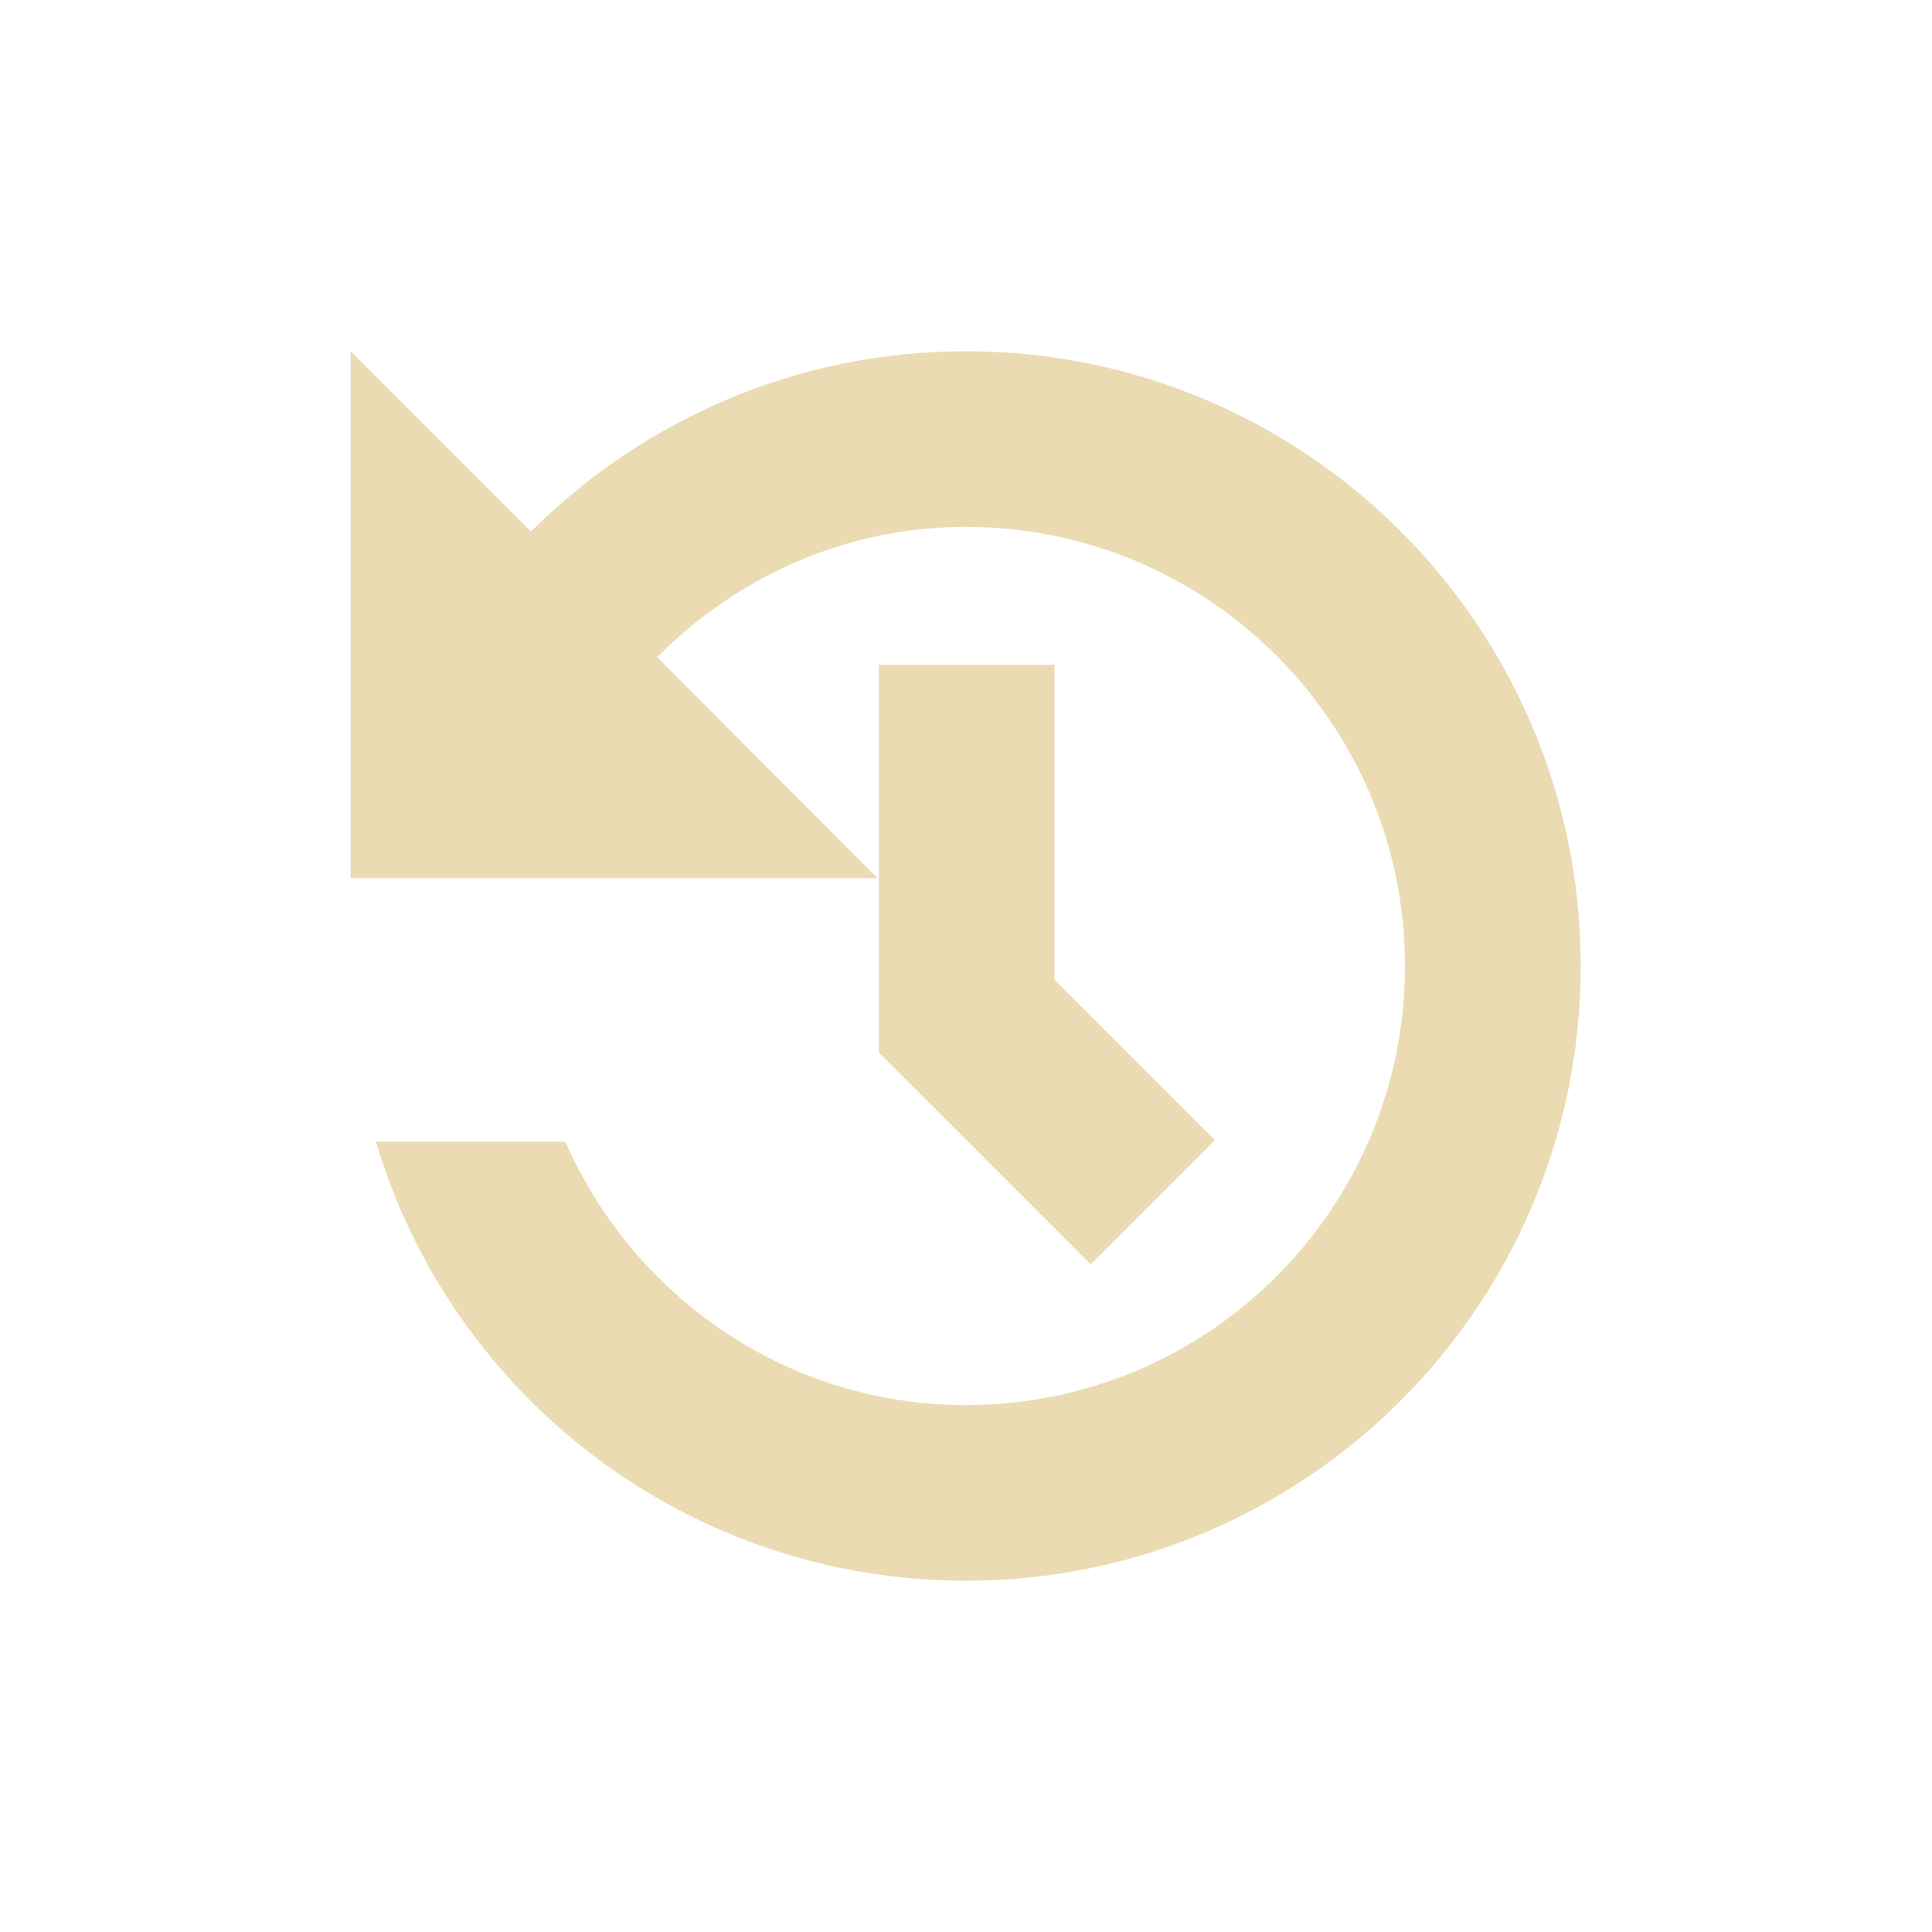
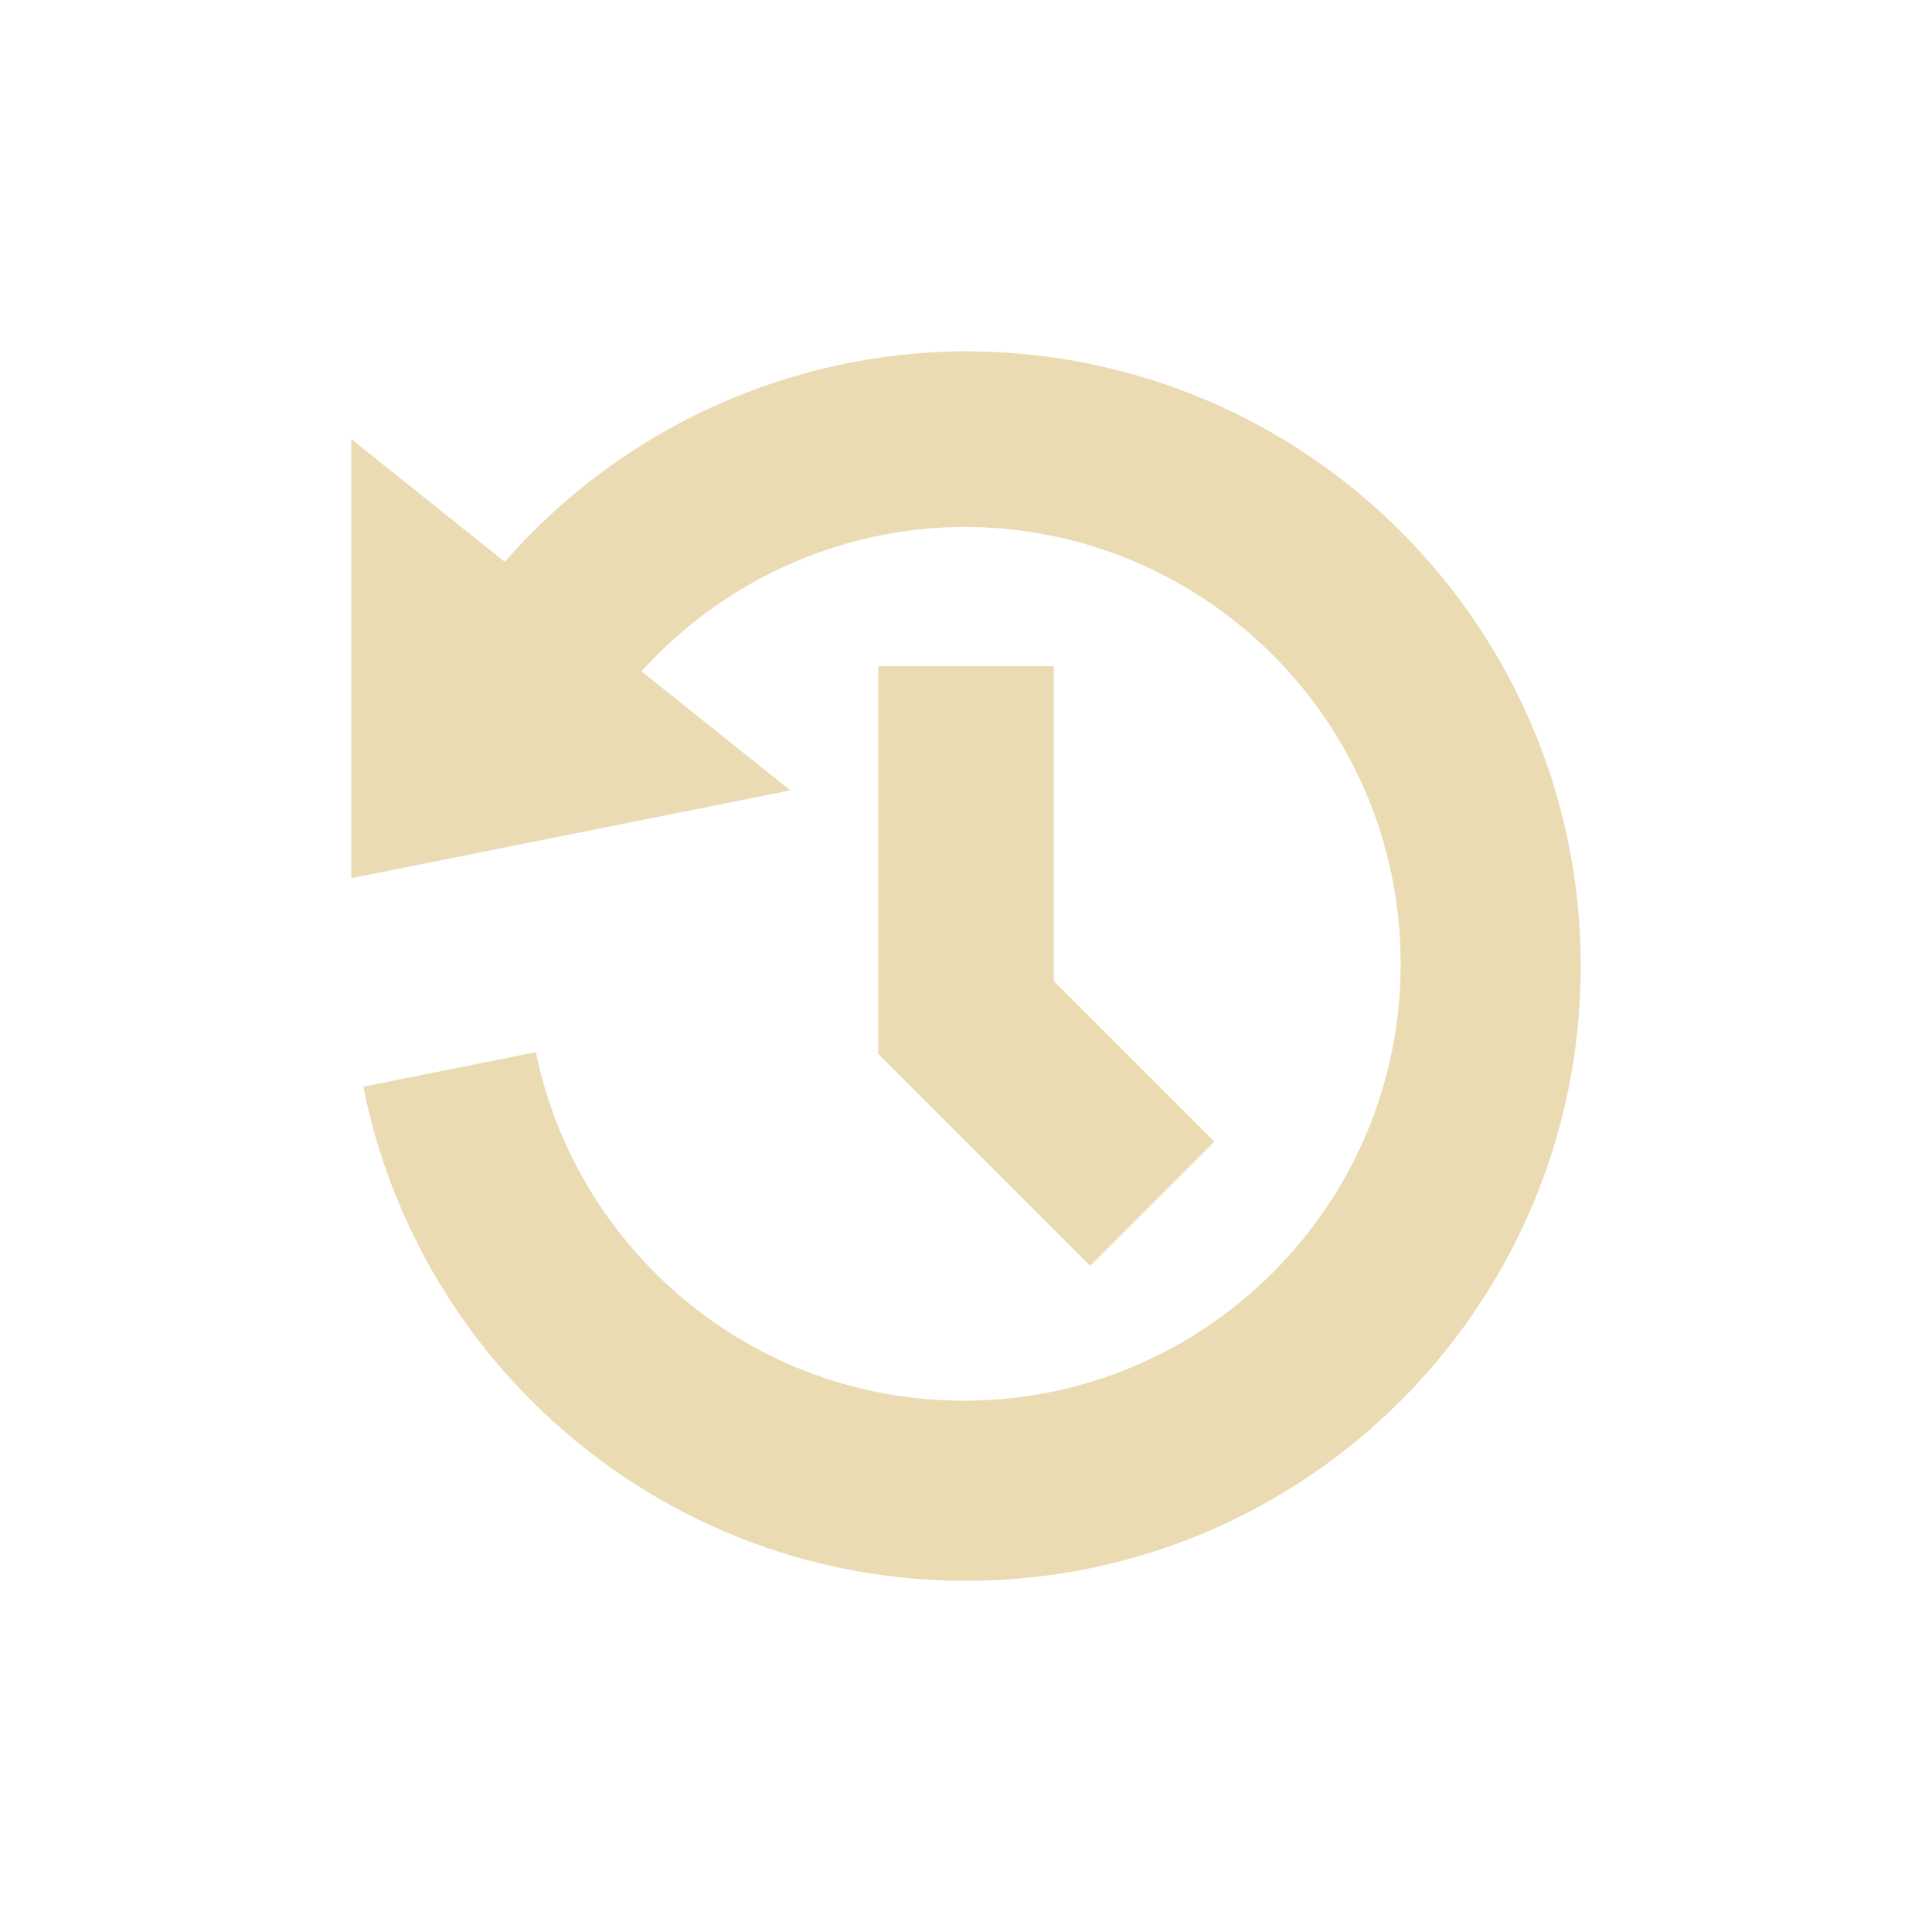
- <svg xmlns="http://www.w3.org/2000/svg" id="svg7" width="22" height="22" version="1.1" viewBox="0 0 22 22">
-   <defs id="defs3">
-     <style id="current-color-scheme" type="text/css">.ColorScheme-Text { color:#ebdbb2; } .ColorScheme-Highlight { color:#458588; }</style>
+ <svg xmlns="http://www.w3.org/2000/svg" width="22" height="22" version="1.1" viewBox="0 0 22 22">
+   <defs>
+     <style type="text/css">.ColorScheme-Text { color:#ebdbb2; } .ColorScheme-Highlight { color:#458588; }</style>
  </defs>
-   <path id="path5" class="ColorScheme-Text" d="m11 4c3.866 0 7 3.134 7 7s-3.134 7-7 7c-3.175 0-5.861-2.103-6.719-5h2.156c0.774 1.76 2.517 3 4.562 3 2.761 0 5-2.239 5-5s-2.239-5-5-5c-1.382 0-2.615 0.575-3.516 1.484l2.51 2.516h-6v-6l2.053 2.053c1.27-1.265 3.019-2.053 4.949-2.053z" fill="currentColor" />
-   <path id="path780" d="m10.007 7.57v4.414l2.414 2.414 1.414-1.414-1.828-1.828v-3.586z" color="#ebdbb2" fill="currentColor" />
+   <path class="ColorScheme-Text" d="m11 4c-2.021 0.007-3.933 0.886-5.252 2.398l-1.748-1.398v5l5-1-1.695-1.355c0.931-1.032 2.259-1.638 3.67-1.645 2.747 1.457e-4 4.974 2.227 4.975 4.975-1.46e-4 2.747-2.227 4.974-4.975 4.975-2.403-1.28e-4 -4.408-1.704-4.873-3.969l-1.965 0.393c0.638 3.208 3.468 5.627 6.863 5.627 3.866 0 7-3.134 7-7s-3.134-7-7-7zm-1 3.586v4.414l2.414 2.414 1.414-1.414-1.828-1.828v-3.586z" fill="currentColor" />
</svg>
